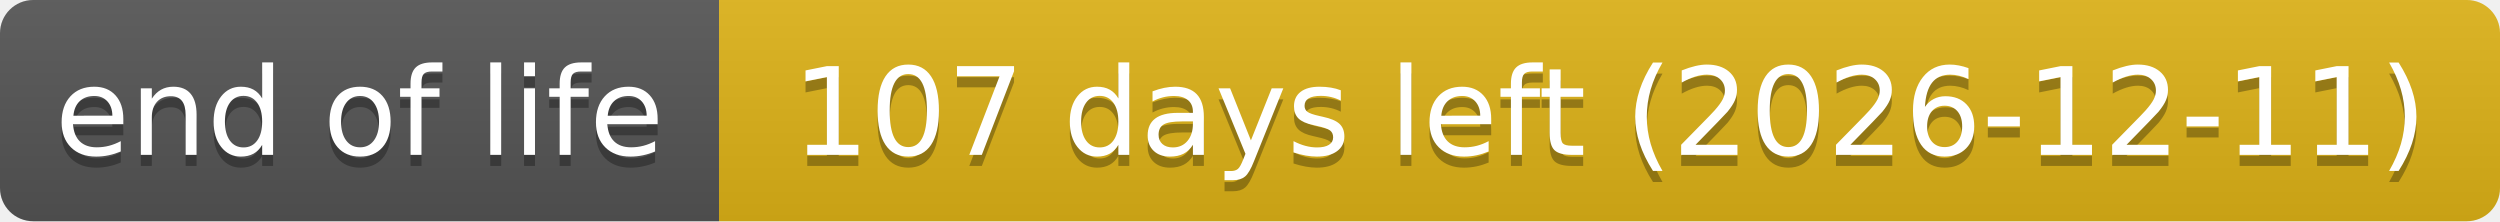
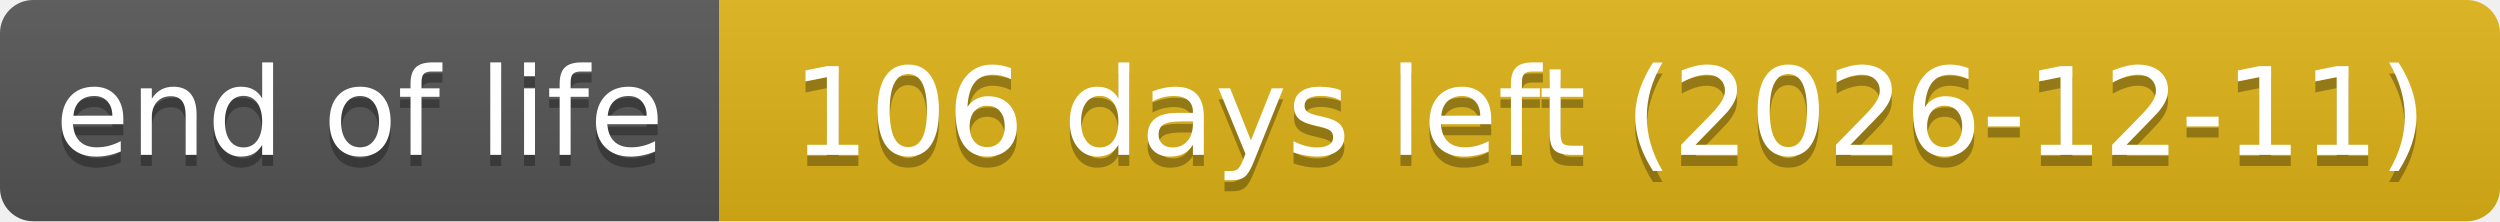
- <svg xmlns="http://www.w3.org/2000/svg" width="226" height="20" role="img" aria-label="end of life: 107 days left (2026-12-11)">
+ <svg xmlns="http://www.w3.org/2000/svg" width="226" height="20" role="img" aria-label="end of life: 106 days left (2026-12-11)">
  <linearGradient id="s" x2="0" y2="100%">
    <stop offset="0" stop-color="#bbb" stop-opacity=".1" />
    <stop offset="1" stop-opacity=".1" />
  </linearGradient>
  <clipPath id="r">
    <rect width="226" height="20" rx="3" fill="#fff" />
  </clipPath>
  <g clip-path="url(#r)">
    <rect width="65" height="20" fill="#555" />
    <rect x="65" width="161" height="20" fill="#dfb317" />
    <rect width="226" height="20" fill="url(#s)" />
  </g>
  <g fill="#fff" text-anchor="middle" font-family="Verdana,Geneva,DejaVu Sans,sans-serif" text-rendering="geometricPrecision" font-size="110">
    <text aria-hidden="true" x="325" y="150" fill="#010101" fill-opacity=".3" transform="scale(.1)" textLength="551">end of life</text>
    <text x="325" y="140" transform="scale(.1)" textLength="551">end of life</text>
-     <text aria-hidden="true" x="1455" y="150" fill="#010101" fill-opacity=".3" transform="scale(.1)" textLength="1511">107 days left (2026-12-11)</text>
-     <text x="1455" y="140" transform="scale(.1)" textLength="1511">107 days left (2026-12-11)</text>
+     <text aria-hidden="true" x="1455" y="150" fill="#010101" fill-opacity=".3" transform="scale(.1)" textLength="1511">106 days left (2026-12-11)</text>
+     <text x="1455" y="140" transform="scale(.1)" textLength="1511">106 days left (2026-12-11)</text>
  </g>
</svg>
